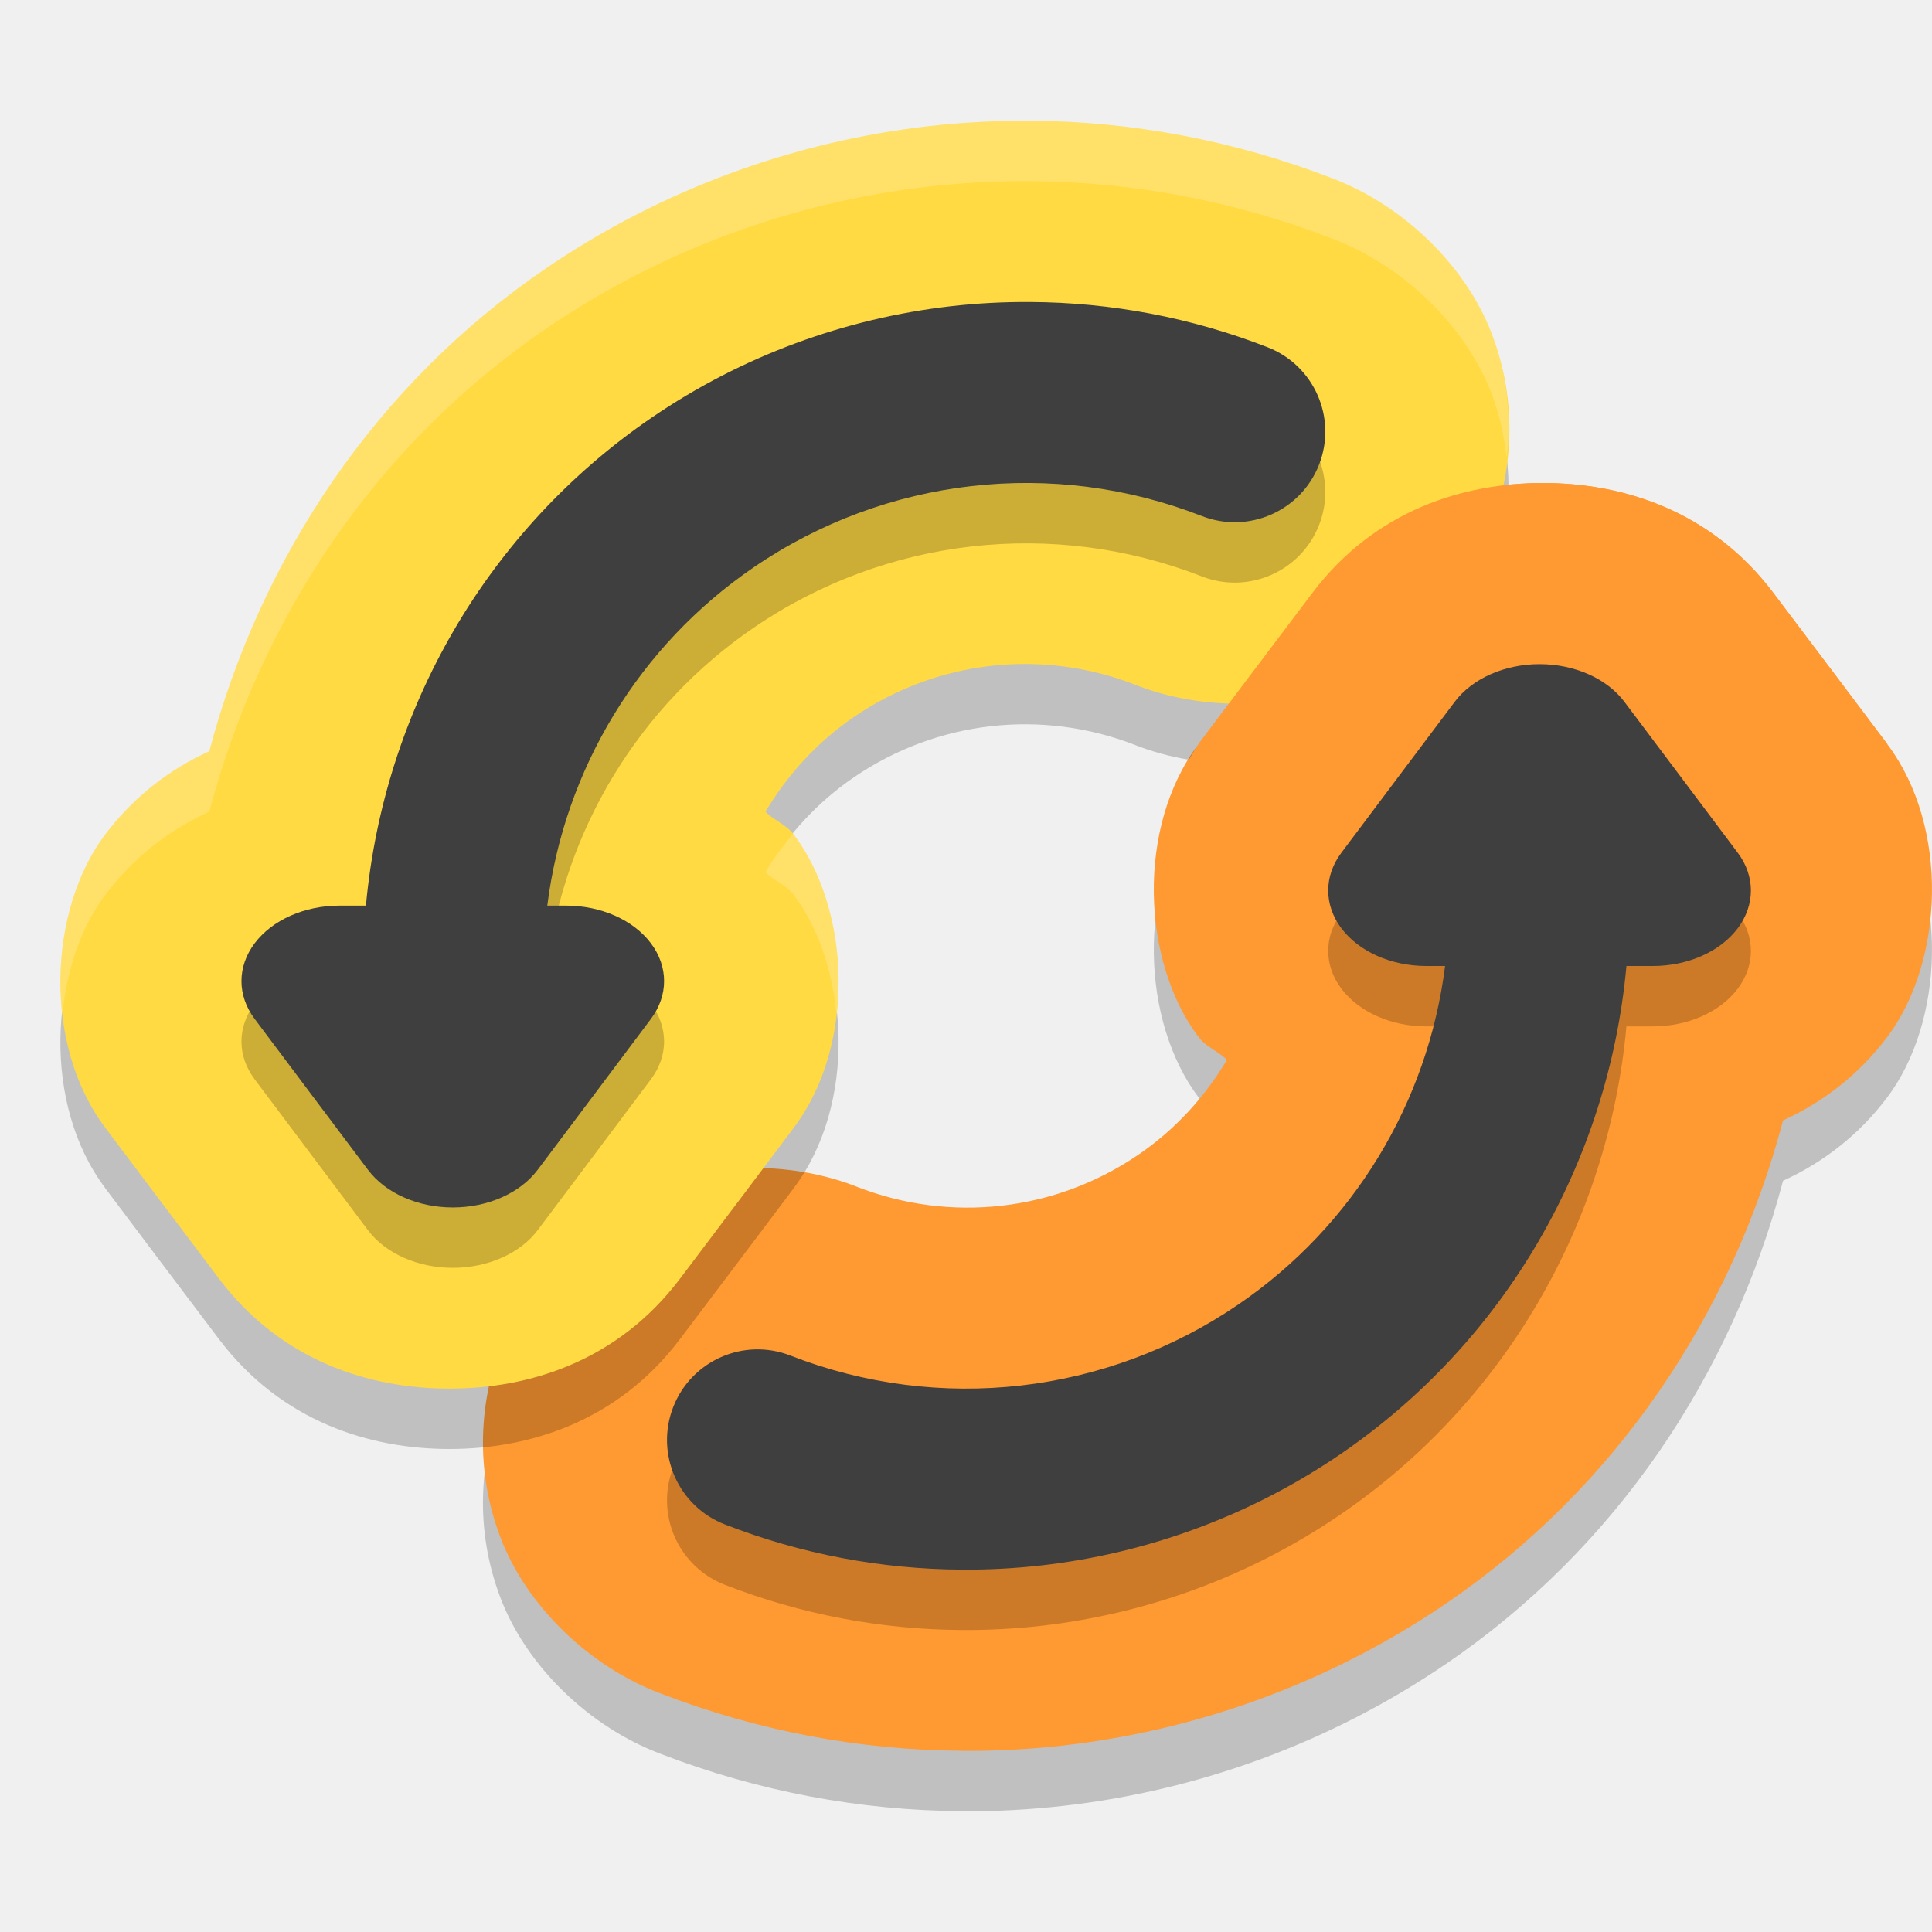
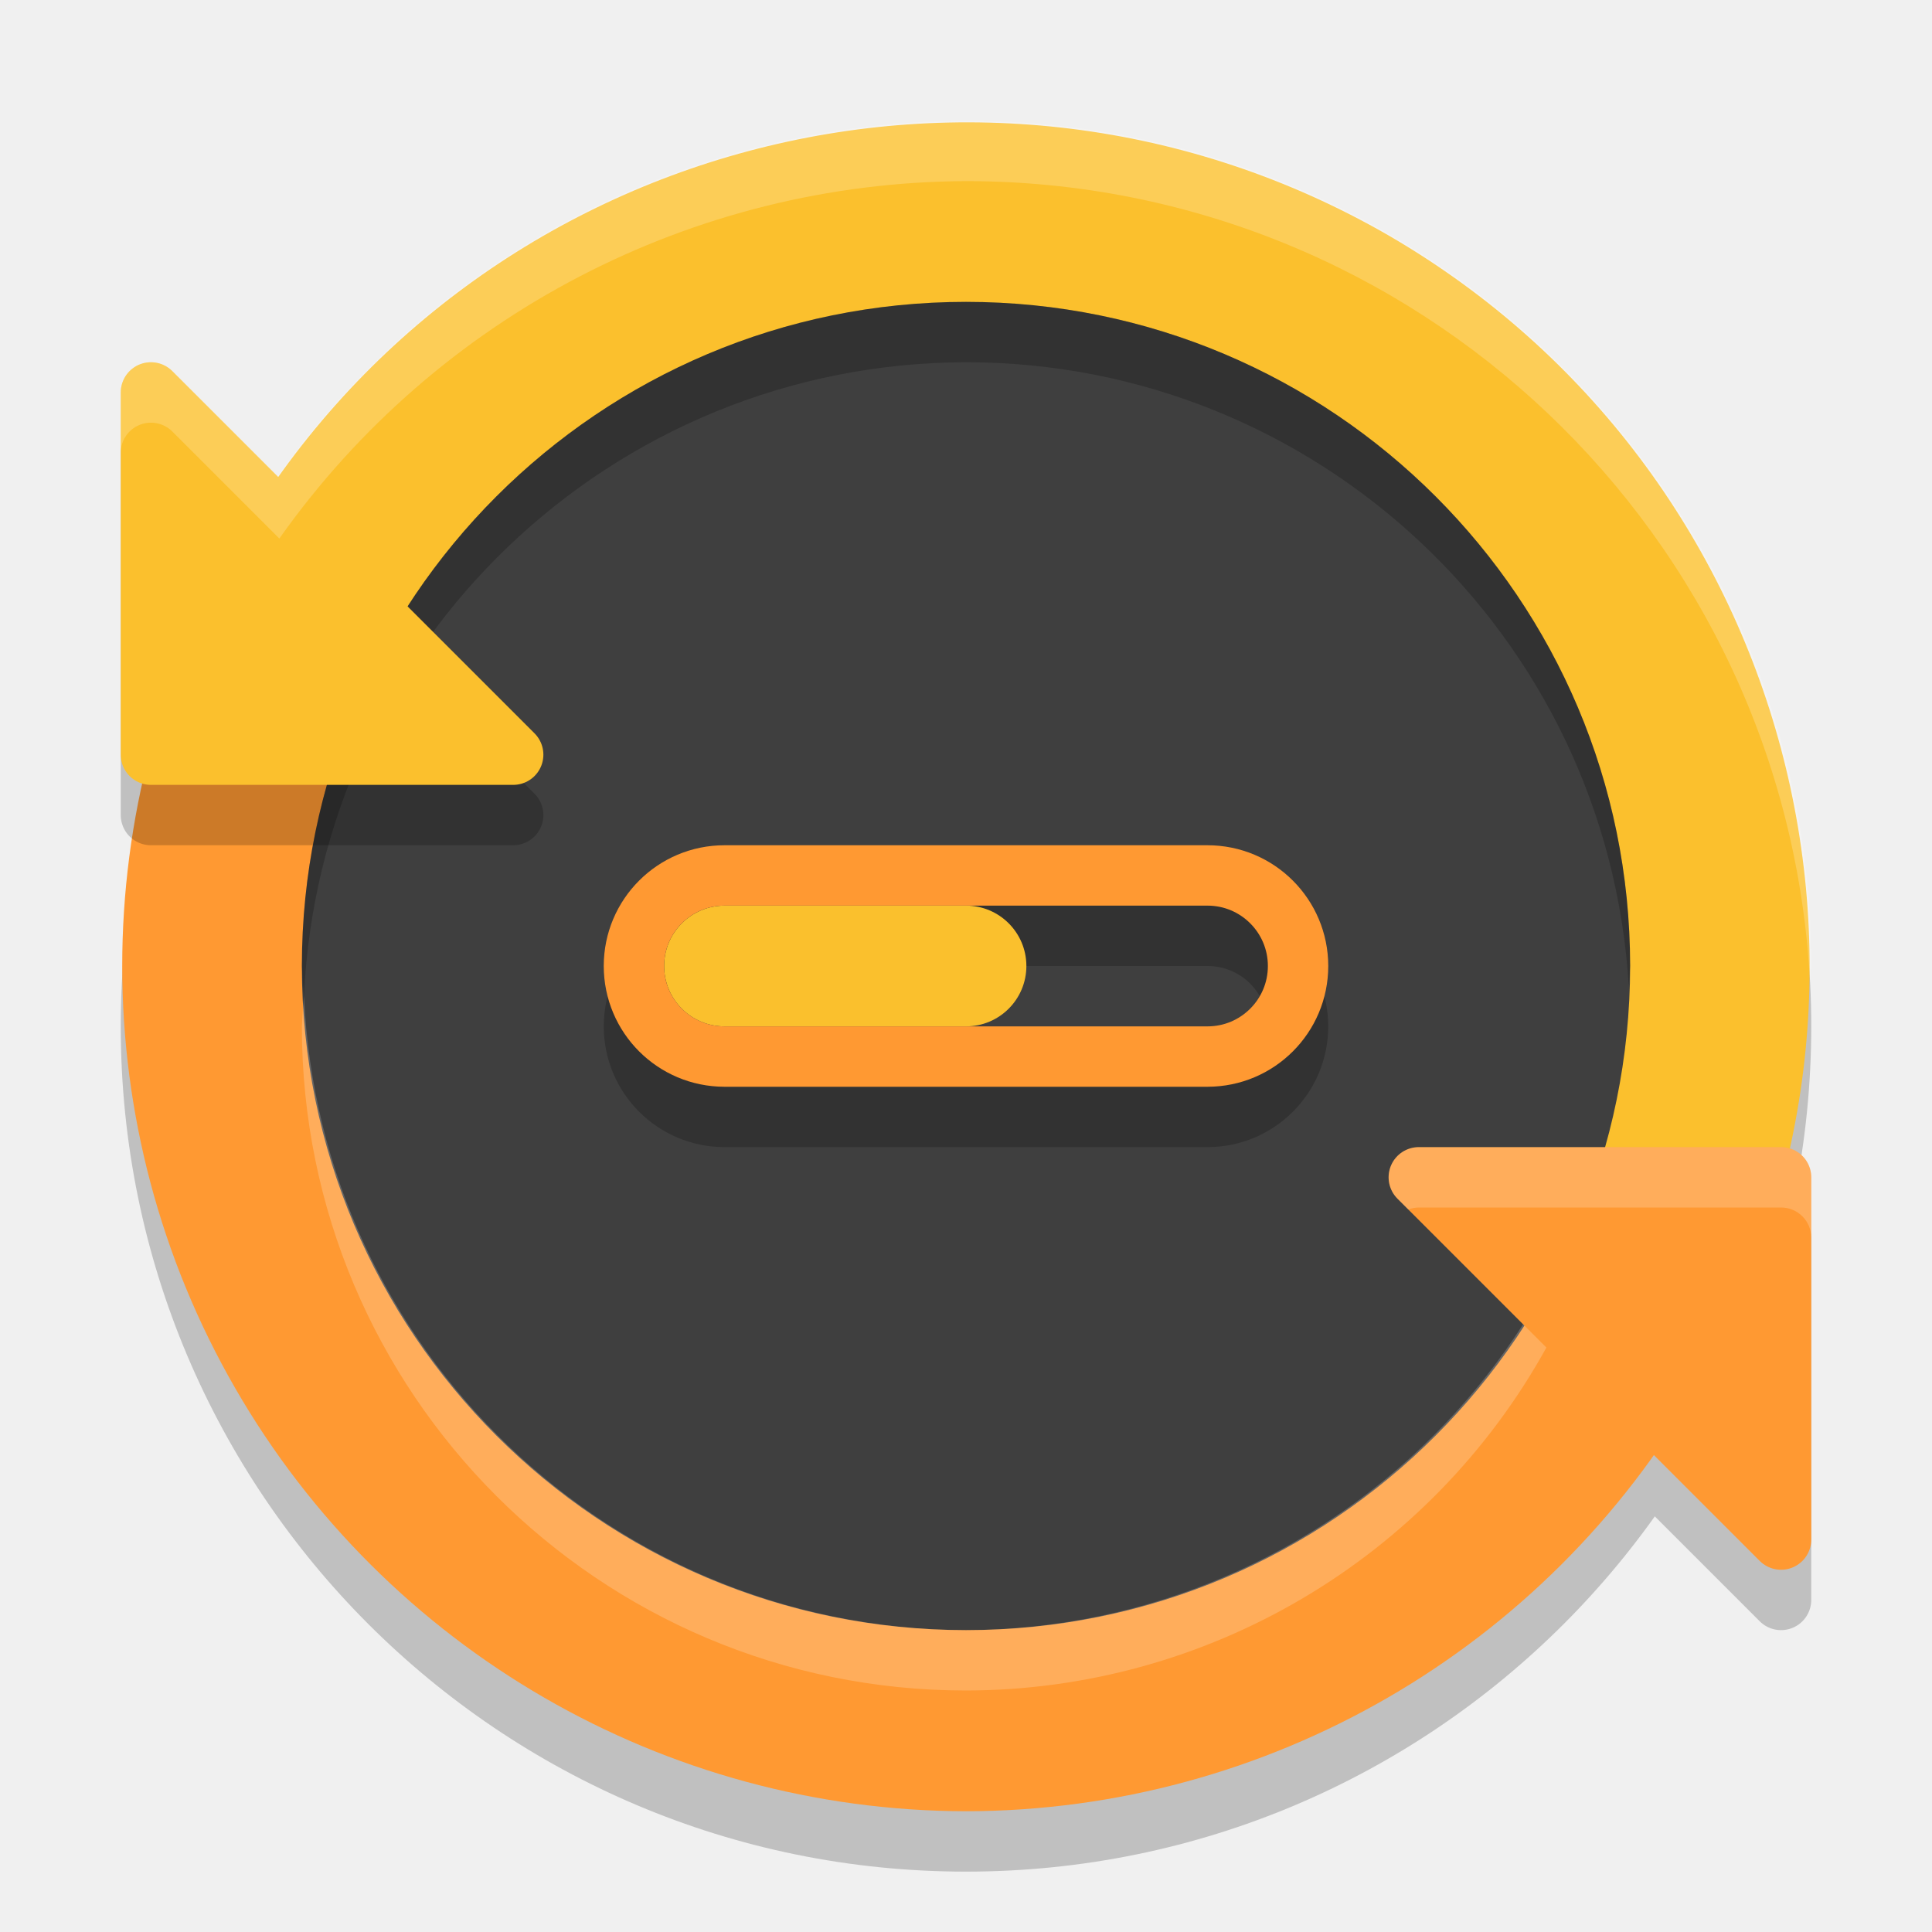
<svg xmlns="http://www.w3.org/2000/svg" width="32" height="32" version="1">
-   <path style="opacity:0.2;fill-rule:evenodd" d="m 15.928,30 c 0.561,0.004 1.126,-0.026 1.69,-0.09 2.238,-0.255 4.417,-1.046 6.332,-2.35 2.82,-1.92 4.735,-4.793 5.583,-8.003 0.661,-0.301 1.256,-0.757 1.727,-1.383 0.935,-1.242 1.036,-3.471 0,-4.848 a 3.012,3.001 0 0 0 0,-0.002 l -0.941,-1.25 a 3.012,3.001 0 0 0 -0.002,-0.002 l -0.943,-1.25 C 28.338,9.448 26.868,9 25.555,9 c -1.313,0 -2.782,0.448 -3.819,1.822 l -0.943,1.25 a 3.012,3.001 0 0 0 -0.002,0.002 l -0.941,1.25 a 3.012,3.001 0 0 0 0,0.002 c -1.036,1.377 -0.935,3.606 0,4.848 0.129,0.171 0.326,0.234 0.472,0.381 -0.367,0.615 -0.859,1.157 -1.472,1.574 -1.373,0.935 -3.103,1.132 -4.654,0.529 l 0.047,0.018 c -1.173,-0.478 -2.638,-0.438 -3.731,0.109 -1.093,0.548 -1.805,1.444 -2.188,2.422 -0.383,0.978 -0.467,2.118 -0.035,3.258 0.43,1.133 1.473,2.141 2.653,2.584 1.613,0.623 3.303,0.939 4.985,0.949 z" />
-   <path style="fill:#ff9932;fill-rule:evenodd" d="m 15.928,29 c 0.561,0.004 1.126,-0.026 1.69,-0.09 2.238,-0.255 4.417,-1.046 6.332,-2.35 2.82,-1.92 4.735,-4.793 5.583,-8.003 0.661,-0.301 1.256,-0.757 1.727,-1.383 0.935,-1.242 1.036,-3.471 0,-4.848 a 3.012,3.001 0 0 0 0,-0.002 l -0.941,-1.25 a 3.012,3.001 0 0 0 -0.002,-0.002 l -0.943,-1.25 C 28.338,8.448 26.868,8 25.555,8 24.243,8 22.773,8.448 21.736,9.822 l -0.943,1.25 a 3.012,3.001 0 0 0 -0.002,0.002 l -0.941,1.25 a 3.012,3.001 0 0 0 0,0.002 c -1.036,1.377 -0.935,3.606 0,4.848 0.129,0.171 0.326,0.234 0.472,0.381 -0.367,0.615 -0.859,1.157 -1.472,1.574 -1.373,0.935 -3.103,1.132 -4.654,0.529 l 0.047,0.018 c -1.173,-0.478 -2.638,-0.438 -3.731,0.109 -1.093,0.548 -1.805,1.444 -2.188,2.422 -0.383,0.978 -0.467,2.118 -0.035,3.258 0.43,1.133 1.473,2.141 2.653,2.584 1.613,0.623 3.303,0.939 4.985,0.949 z" />
-   <path style="opacity:0.2;fill-rule:evenodd" d="M 17.072 3 C 16.512 2.996 15.947 3.026 15.383 3.09 C 13.145 3.345 10.966 4.135 9.051 5.439 C 6.23 7.36 4.315 10.233 3.467 13.443 C 2.806 13.744 2.211 14.2 1.74 14.826 C 0.805 16.068 0.704 18.297 1.74 19.674 A 3.012 3.001 0 0 0 1.74 19.676 L 2.68 20.926 A 3.012 3.001 0 0 0 2.682 20.928 L 3.625 22.178 C 4.662 23.552 6.132 24 7.445 24 C 8.758 24 10.227 23.552 11.264 22.178 L 12.207 20.928 A 3.012 3.001 0 0 0 12.209 20.926 L 13.15 19.676 A 3.012 3.001 0 0 0 13.15 19.674 C 14.186 18.297 14.085 16.068 13.15 14.826 C 13.021 14.655 12.824 14.592 12.678 14.445 C 13.045 13.83 13.535 13.289 14.148 12.871 C 15.522 11.936 17.251 11.737 18.803 12.34 L 18.756 12.322 C 19.053 12.443 19.369 12.529 19.693 12.584 C 19.746 12.498 19.789 12.407 19.85 12.326 L 19.85 12.324 L 20.791 11.074 L 20.793 11.072 L 21.736 9.822 C 22.626 8.642 23.831 8.17 24.986 8.053 C 24.981 7.555 24.905 7.045 24.711 6.533 C 24.281 5.4 23.238 4.393 22.059 3.949 C 20.446 3.326 18.755 3.011 17.072 3 z" />
-   <path style="fill:#ffda43;fill-rule:evenodd" d="M 17.072,2 C 16.512,1.997 15.946,2.026 15.382,2.09 13.145,2.345 10.965,3.136 9.05,4.44 6.23,6.36 4.315,9.233 3.467,12.443 2.806,12.743 2.211,13.2 1.74,13.825 c -0.935,1.242 -1.036,3.471 0,4.848 a 3.012,3.001 0 0 0 0,0.002 l 0.941,1.25 a 3.012,3.001 0 0 0 0.002,0.002 l 0.943,1.25 C 4.662,22.552 6.132,23 7.445,23 c 1.313,0 2.782,-0.448 3.819,-1.822 l 0.943,-1.25 a 3.012,3.001 0 0 0 0.002,-0.002 l 0.941,-1.25 a 3.012,3.001 0 0 0 0,-0.002 c 1.036,-1.377 0.935,-3.606 0,-4.848 -0.129,-0.171 -0.326,-0.234 -0.472,-0.381 0.367,-0.615 0.859,-1.157 1.472,-1.574 1.373,-0.935 3.103,-1.132 4.654,-0.529 l -0.047,-0.018 c 1.173,0.478 2.638,0.438 3.731,-0.109 1.093,-0.548 1.805,-1.444 2.188,-2.422 0.383,-0.978 0.467,-2.118 0.035,-3.258 C 24.281,4.401 23.237,3.393 22.058,2.95 20.445,2.327 18.755,2.011 17.072,2 Z" />
-   <path style="opacity:0.2;fill-rule:evenodd" d="M 17.072,6.002 C 16.63,5.999 16.188,6.022 15.75,6.072 13.997,6.273 12.292,6.893 10.793,7.918 8.073,9.777 6.358,12.752 6.061,16 l -0.438,0 a 1.624,1.25 0 0 0 -1.406,1.875 l 0.938,1.25 0.939,1.25 a 1.624,1.25 0 0 0 2.812,0 l 0.939,-1.25 0.937,-1.25 a 1.624,1.25 0 0 0 -1.406,-1.875 l -0.312,0 C 9.348,13.743 10.581,11.696 12.486,10.395 14.669,8.903 17.443,8.586 19.906,9.547 a 1.5,1.5 0 1 0 1.09,-2.795 c -1.269,-0.495 -2.598,-0.742 -3.924,-0.75 z" />
-   <path style="fill:#3f3f3f;fill-rule:evenodd" d="M 17.072,5.002 C 16.63,4.999 16.188,5.022 15.75,5.072 13.997,5.273 12.292,5.893 10.793,6.918 8.073,8.777 6.358,11.752 6.061,15 l -0.438,0 a 1.624,1.25 0 0 0 -1.406,1.875 l 0.938,1.25 0.939,1.25 a 1.624,1.25 0 0 0 2.812,0 l 0.939,-1.25 0.937,-1.25 A 1.624,1.25 0 0 0 9.377,15 l -0.312,0 C 9.348,12.743 10.581,10.696 12.486,9.395 14.669,7.903 17.443,7.586 19.906,8.547 a 1.5,1.5 0 1 0 1.09,-2.795 c -1.269,-0.495 -2.598,-0.742 -3.924,-0.75 z" />
-   <path style="opacity:0.2;fill:#ffffff;fill-rule:evenodd" d="M 17.072 2 C 16.512 1.996 15.947 2.026 15.383 2.09 C 13.145 2.345 10.966 3.135 9.051 4.439 C 6.23 6.36 4.315 9.233 3.467 12.443 C 2.806 12.744 2.211 13.2 1.74 13.826 C 1.167 14.587 0.91 15.718 1.033 16.797 C 1.107 16.057 1.344 15.352 1.74 14.826 C 2.211 14.2 2.806 13.744 3.467 13.443 C 4.315 10.233 6.23 7.36 9.051 5.439 C 10.966 4.135 13.145 3.345 15.383 3.09 C 15.947 3.026 16.512 2.996 17.072 3 C 18.755 3.011 20.446 3.326 22.059 3.949 C 23.238 4.393 24.281 5.4 24.711 6.533 C 24.845 6.886 24.914 7.238 24.955 7.586 C 25.028 6.925 24.976 6.231 24.711 5.533 C 24.281 4.4 23.238 3.393 22.059 2.949 C 20.446 2.326 18.755 2.011 17.072 2 z M 13.133 13.811 C 12.967 14.012 12.811 14.222 12.678 14.445 C 12.824 14.592 13.021 14.655 13.15 14.826 C 13.546 15.352 13.782 16.057 13.855 16.797 C 13.979 15.718 13.723 14.587 13.15 13.826 C 13.145 13.82 13.138 13.817 13.133 13.811 z" />
-   <path style="fill:#ff9932;fill-rule:evenodd" d="m 31.26,12.327 0,-0.002 -0.941,-1.25 -0.002,-0.002 -0.943,-1.25 C 28.338,8.448 26.868,8 25.555,8 24.243,8 22.773,8.448 21.736,9.822 l -0.943,1.25 -0.002,0.002 -0.941,1.25 0,0.002 z" />
-   <path style="opacity:0.2;fill-rule:evenodd" d="m 15.928,26.998 c 0.442,0.003 0.884,-0.02 1.322,-0.07 1.753,-0.2 3.458,-0.821 4.957,-1.846 2.72,-1.859 4.435,-4.834 4.732,-8.082 l 0.438,0 a 1.624,1.25 0 0 0 1.406,-1.875 l -0.938,-1.25 -0.939,-1.25 a 1.624,1.25 0 0 0 -2.812,0 l -0.939,1.25 -0.938,1.25 a 1.624,1.25 0 0 0 1.406,1.875 l 0.312,0 c -0.284,2.257 -1.517,4.304 -3.422,5.605 -2.183,1.492 -4.957,1.808 -7.42,0.848 a 1.5,1.5 0 1 0 -1.09,2.795 c 1.269,0.495 2.598,0.742 3.924,0.75 z" />
-   <path style="fill:#3f3f3f;fill-rule:evenodd" d="m 15.928,25.998 c 0.442,0.003 0.884,-0.02 1.322,-0.07 1.753,-0.2 3.458,-0.821 4.957,-1.846 C 24.927,22.223 26.642,19.248 26.939,16 l 0.438,0 a 1.624,1.25 0 0 0 1.406,-1.875 l -0.938,-1.25 -0.939,-1.25 a 1.624,1.25 0 0 0 -2.812,0 l -0.939,1.25 -0.938,1.25 A 1.624,1.25 0 0 0 23.623,16 l 0.312,0 c -0.284,2.257 -1.517,4.304 -3.422,5.605 -2.183,1.492 -4.957,1.808 -7.42,0.848 a 1.5,1.5 0 1 0 -1.09,2.795 c 1.269,0.495 2.598,0.742 3.924,0.75 z" />
+   <g style="opacity:0.2">
+     <circle cx="16" cy="17" r="14" />
+     <path style="fill:none;stroke:#000000;stroke-linejoin:round" d="M 29.5,20.5 H 23.5 L 29.5,26.5 Z" />
+   </g>
+   <path style="fill:#fbc02d" d="M 3.9,9 A 14,14 0 0 1 23,3.9 14,14 0 0 1 28.1,23 L 16,16 Z" />
+   <path style="fill:#ff9932" d="M 28.1,23 A 14,14 0 0 1 16,30 14,14 0 0 1 3.9,23 14,14 0 0 1 3.9,9" />
+   <circle style="fill:#3f3f3f" cx="16" cy="16" r="11" />
+   <path style="stroke:#000000;stroke-linejoin:round;opacity:0.2" d="M 2.5,7.5 V 13.5 H 8.5 Z" />
+   <path style="opacity:0.2" d="M 16 5 A 11 11 0 0 0 5 16 A 11 11 0 0 0 5.035 16.5 A 11 11 0 0 1 16 6 A 11 11 0 0 1 26.977 16.328 A 11 11 0 0 0 27 16 A 11 11 0 0 0 16 5 z" />
+   <rect style="fill:none;stroke:#000000;stroke-linejoin:round;opacity:0.2" width="11" height="3" x="10.5" y="15.5" rx="1.5" ry="1.5" />
+   <rect style="fill:#fac02d" width="6" height="2" x="11" y="15" rx="1" ry="1" />
+   <path style="fill:#ff9932;stroke:#ff9932;stroke-linejoin:round" d="M 29.5,19.5 H 23.5 L 29.5,25.5 Z" />
+   <path style="fill:#fbc02d;stroke:#fbc02d;stroke-linejoin:round" d="M 2.5,6.5 V 12.5 H 8.5 Z" />
+   <rect style="fill:none;stroke:#ff9932;stroke-linejoin:round" width="11" height="3" x="10.5" y="14.5" rx="1.5" ry="1.5" />
+   <path style="fill:#ffffff;opacity:0.2" d="M 16 2 C 11.458 2.01 7.208 4.21 4.598 7.891 L 2.853 6.146 C 2.76 6.053 2.633 6 2.5 6 C 2.434 6 2.369 6.014 2.309 6.039 C 2.122 6.116 2 6.298 2 6.5 L 2 7.5 C 2 7.298 2.122 7.116 2.309 7.039 C 2.495 6.962 2.711 7.005 2.853 7.146 L 4.627 8.92 C 7.239 5.225 11.475 3.019 16 3 C 23.451 3.001 29.596 8.839 29.98 16.279 C 29.988 16.186 29.994 16.093 30 16 C 30 8.268 23.732 2 16 2 z M 5.035 16.5 A 11 11 0 0 0 5 17 A 11 11 0 0 0 16 28 A 11 11 0 0 0 25.613 22.32 L 25.227 21.934 A 11 11 0 0 1 16 27 A 11 11 0 0 1 5.035 16.5 z M 23.5 19 A 0.5 0.5 0 0 0 23.146 19.854 L 23.326 20.033 A 0.5 0.5 0 0 1 23.5 20 L 24.707 20 L 29 20 L 29.5 20 A 0.5 0.5 0 0 1 30 20.5 L 30 19.5 A 0.5 0.5 0 0 0 29.5 19 L 23.5 19 z" />
</svg>
